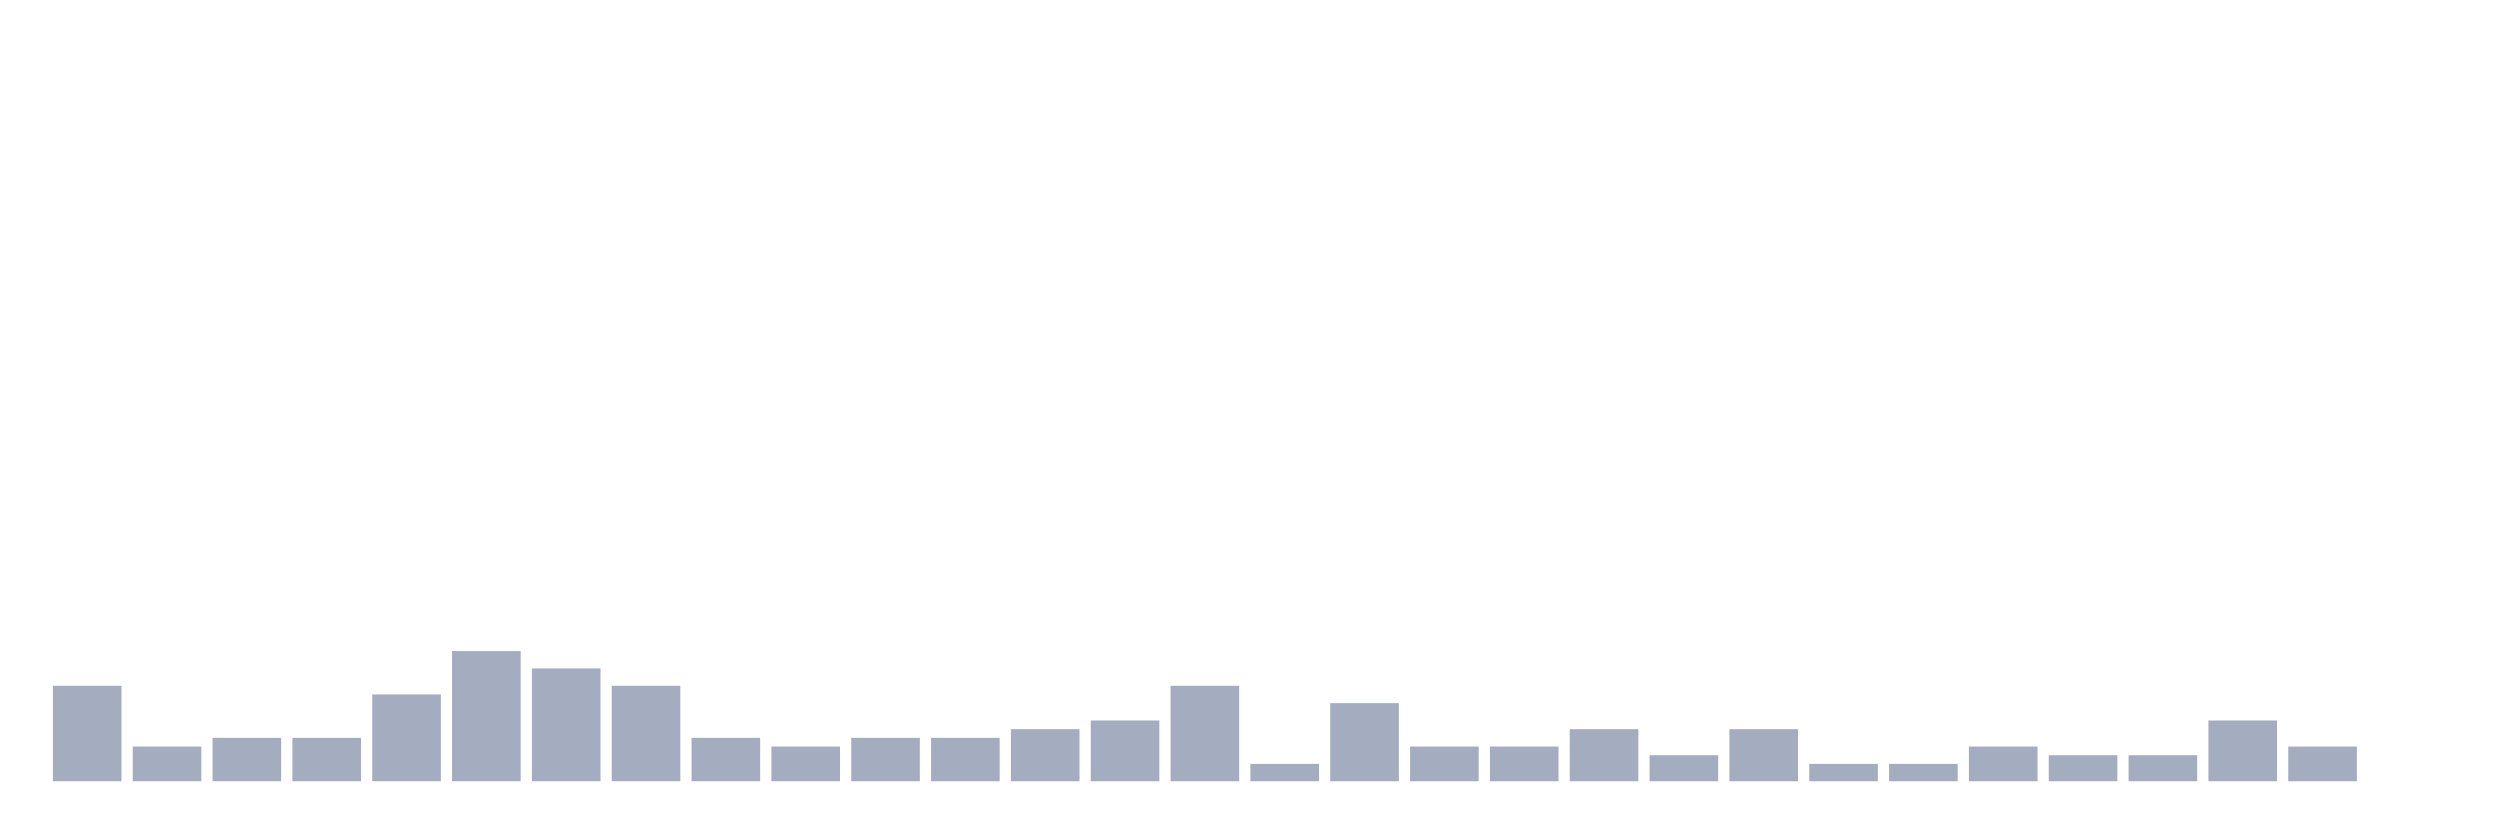
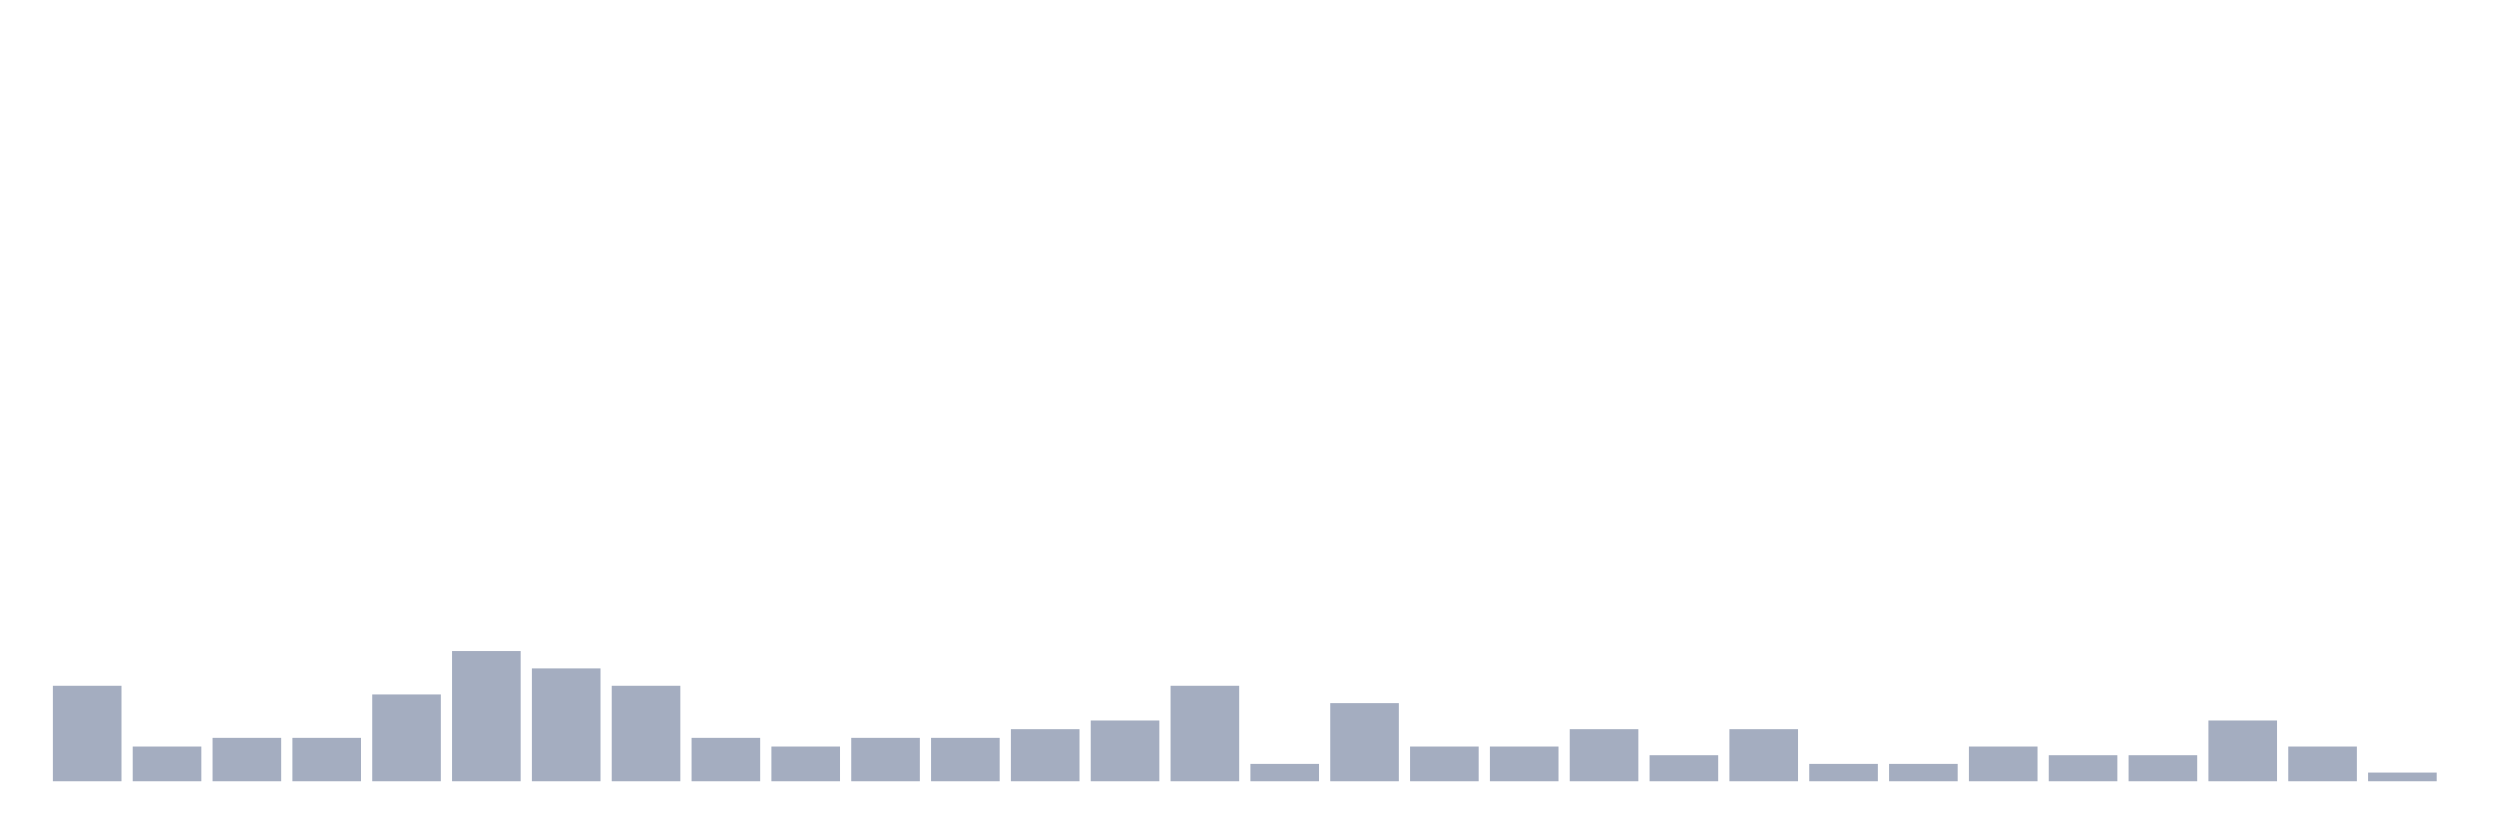
<svg xmlns="http://www.w3.org/2000/svg" viewBox="0 0 480 160">
  <g transform="translate(10,10)">
    <rect class="bar" x="0.153" width="13.175" y="121.667" height="18.333" fill="rgb(164,173,192)" />
    <rect class="bar" x="15.482" width="13.175" y="133.333" height="6.667" fill="rgb(164,173,192)" />
    <rect class="bar" x="30.81" width="13.175" y="131.667" height="8.333" fill="rgb(164,173,192)" />
    <rect class="bar" x="46.138" width="13.175" y="131.667" height="8.333" fill="rgb(164,173,192)" />
    <rect class="bar" x="61.466" width="13.175" y="123.333" height="16.667" fill="rgb(164,173,192)" />
    <rect class="bar" x="76.794" width="13.175" y="115" height="25" fill="rgb(164,173,192)" />
    <rect class="bar" x="92.123" width="13.175" y="118.333" height="21.667" fill="rgb(164,173,192)" />
    <rect class="bar" x="107.451" width="13.175" y="121.667" height="18.333" fill="rgb(164,173,192)" />
    <rect class="bar" x="122.779" width="13.175" y="131.667" height="8.333" fill="rgb(164,173,192)" />
    <rect class="bar" x="138.107" width="13.175" y="133.333" height="6.667" fill="rgb(164,173,192)" />
    <rect class="bar" x="153.436" width="13.175" y="131.667" height="8.333" fill="rgb(164,173,192)" />
    <rect class="bar" x="168.764" width="13.175" y="131.667" height="8.333" fill="rgb(164,173,192)" />
    <rect class="bar" x="184.092" width="13.175" y="130" height="10" fill="rgb(164,173,192)" />
    <rect class="bar" x="199.42" width="13.175" y="128.333" height="11.667" fill="rgb(164,173,192)" />
    <rect class="bar" x="214.748" width="13.175" y="121.667" height="18.333" fill="rgb(164,173,192)" />
    <rect class="bar" x="230.077" width="13.175" y="136.667" height="3.333" fill="rgb(164,173,192)" />
    <rect class="bar" x="245.405" width="13.175" y="125" height="15" fill="rgb(164,173,192)" />
    <rect class="bar" x="260.733" width="13.175" y="133.333" height="6.667" fill="rgb(164,173,192)" />
    <rect class="bar" x="276.061" width="13.175" y="133.333" height="6.667" fill="rgb(164,173,192)" />
    <rect class="bar" x="291.39" width="13.175" y="130" height="10" fill="rgb(164,173,192)" />
    <rect class="bar" x="306.718" width="13.175" y="135" height="5" fill="rgb(164,173,192)" />
    <rect class="bar" x="322.046" width="13.175" y="130" height="10" fill="rgb(164,173,192)" />
    <rect class="bar" x="337.374" width="13.175" y="136.667" height="3.333" fill="rgb(164,173,192)" />
    <rect class="bar" x="352.702" width="13.175" y="136.667" height="3.333" fill="rgb(164,173,192)" />
    <rect class="bar" x="368.031" width="13.175" y="133.333" height="6.667" fill="rgb(164,173,192)" />
    <rect class="bar" x="383.359" width="13.175" y="135" height="5" fill="rgb(164,173,192)" />
    <rect class="bar" x="398.687" width="13.175" y="135" height="5" fill="rgb(164,173,192)" />
    <rect class="bar" x="414.015" width="13.175" y="128.333" height="11.667" fill="rgb(164,173,192)" />
    <rect class="bar" x="429.344" width="13.175" y="133.333" height="6.667" fill="rgb(164,173,192)" />
-     <rect class="bar" x="444.672" width="13.175" y="140" height="0" fill="rgb(164,173,192)" />
+     <rect class="bar" x="444.672" width="13.175" y="138.333" height="1.667" fill="rgb(164,173,192)" />
  </g>
</svg>
